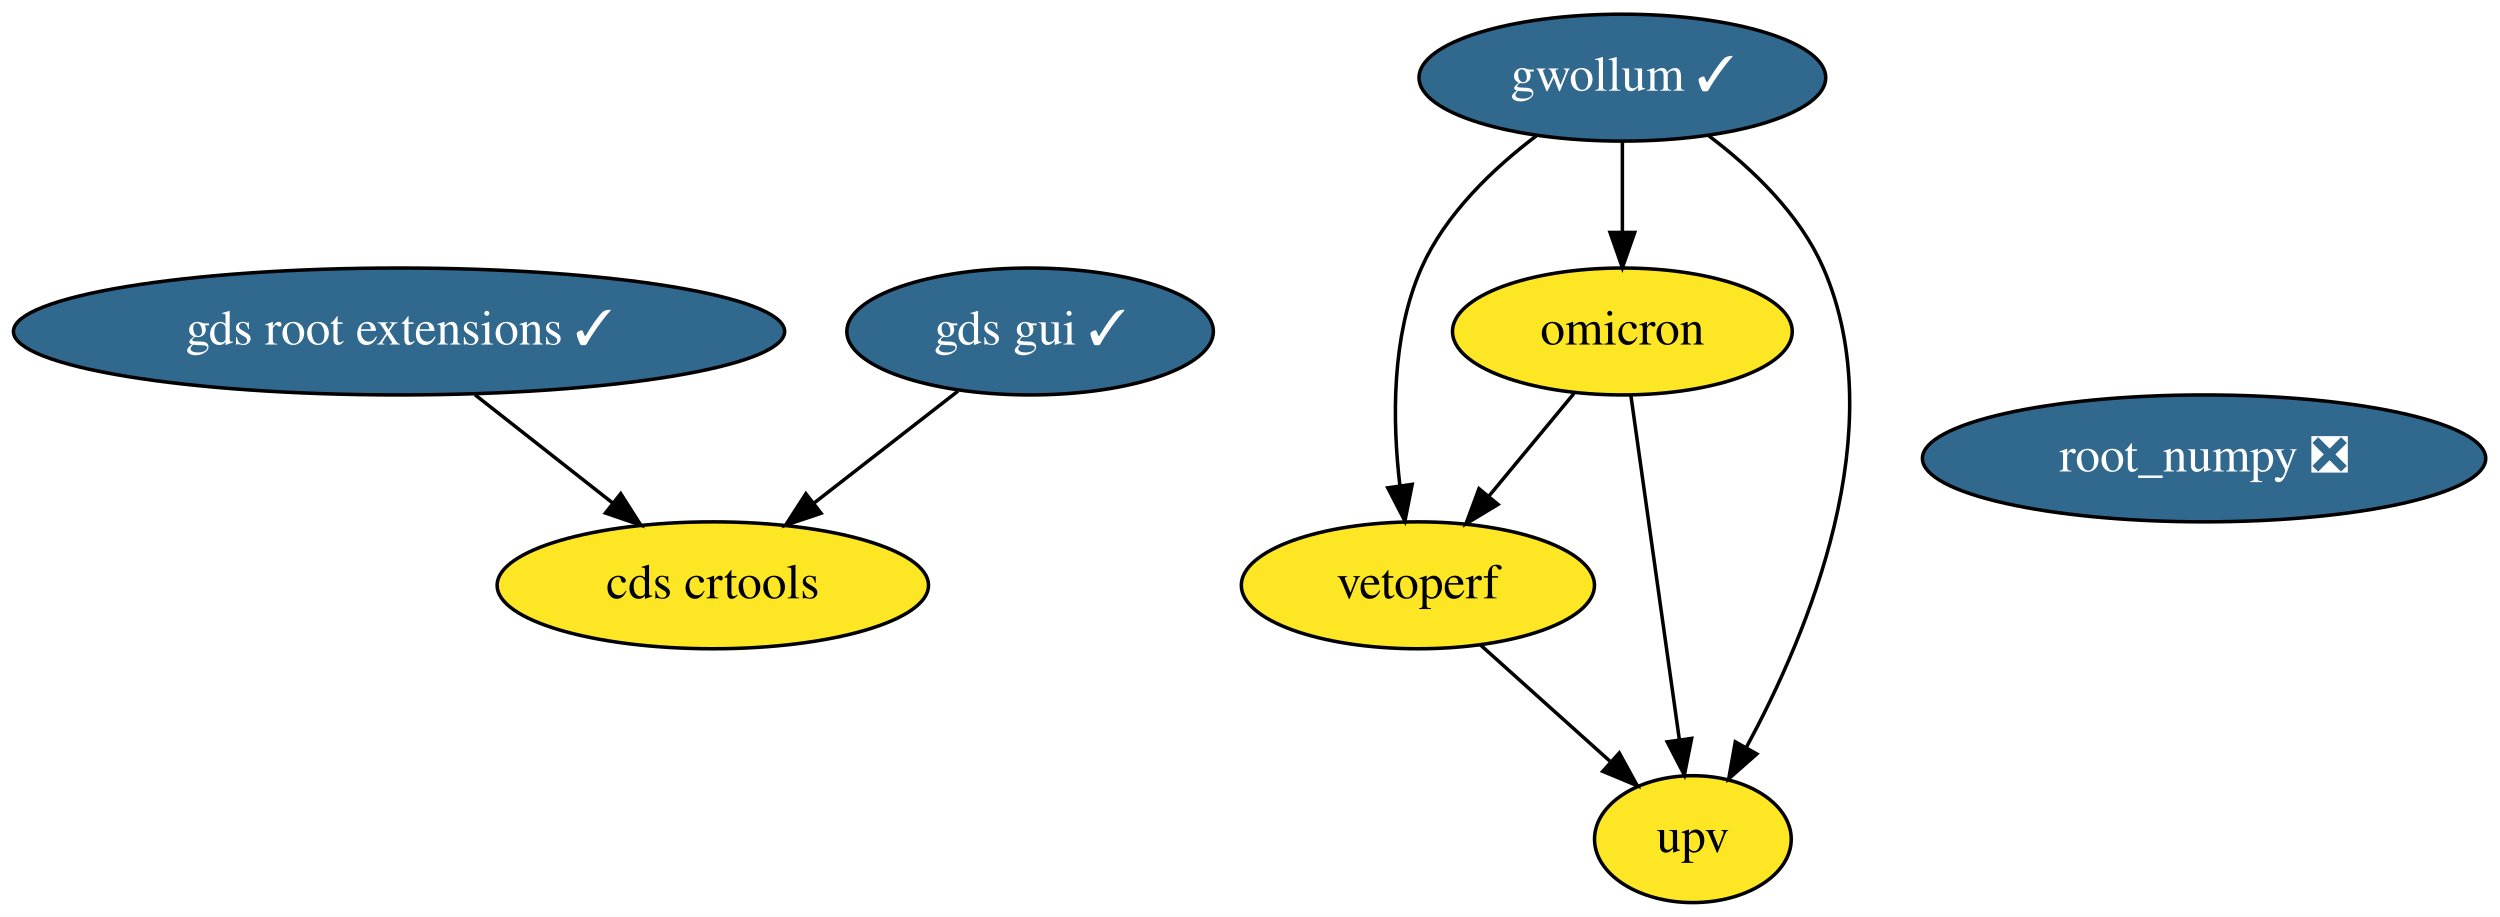
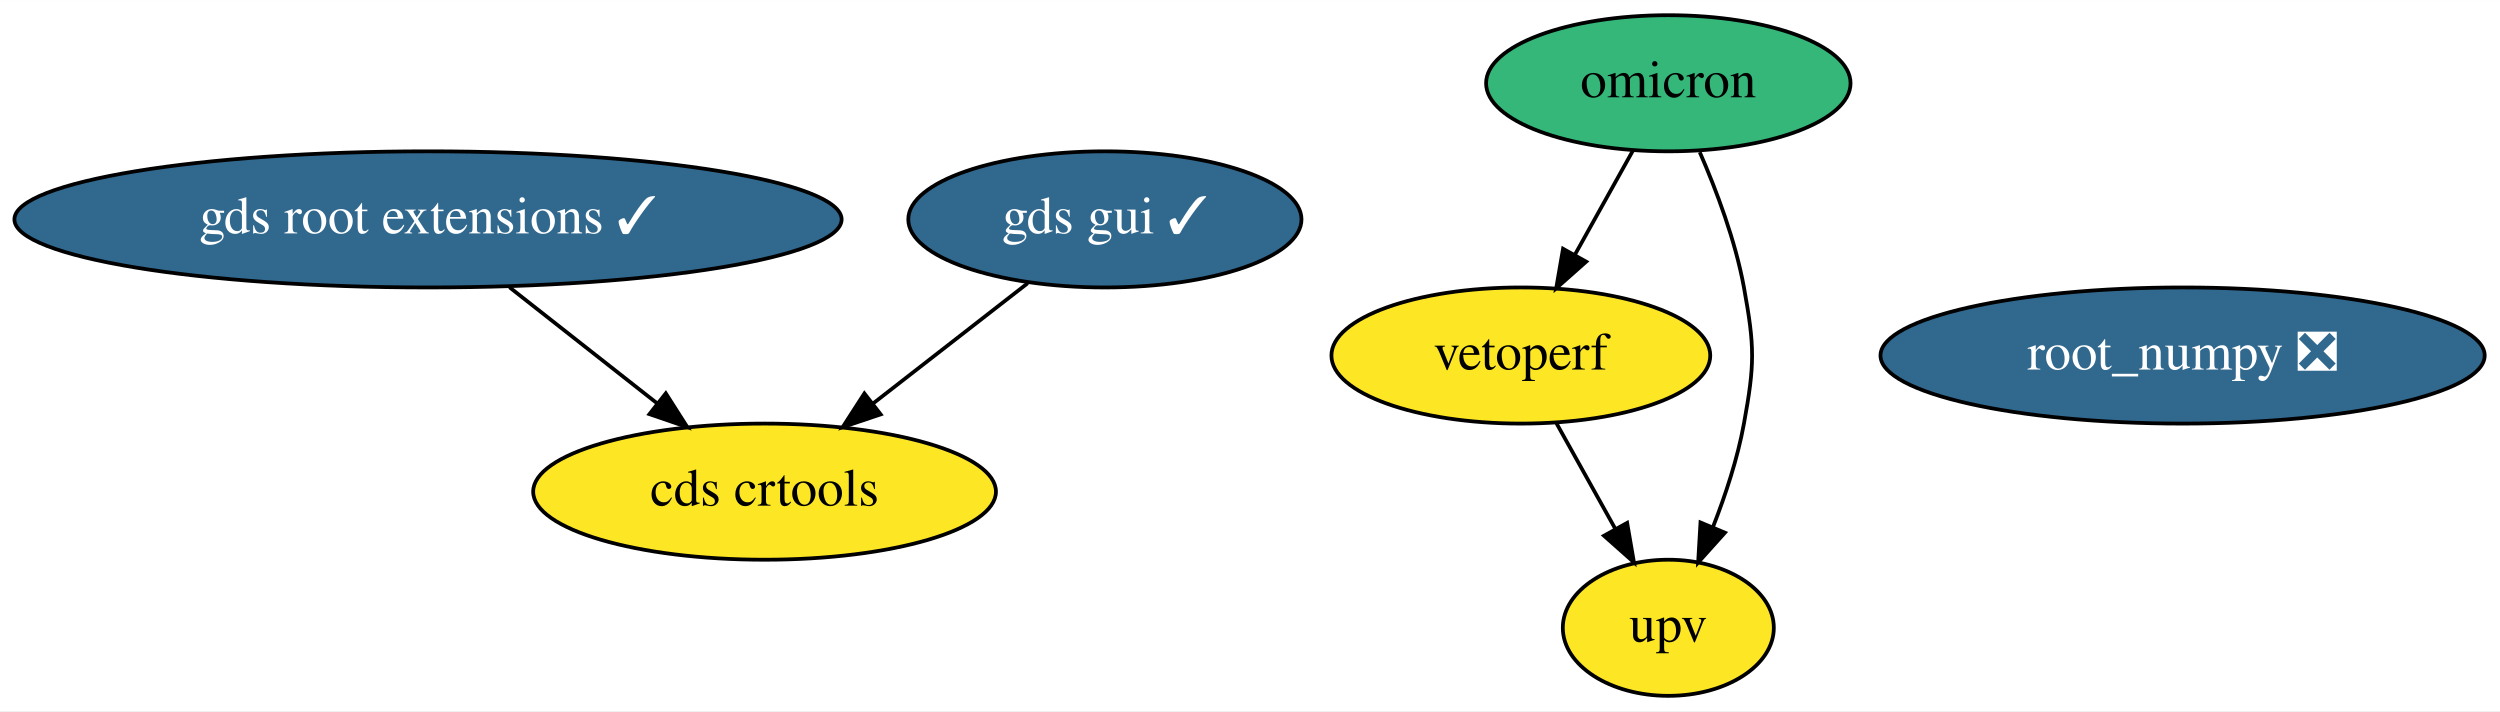
- <svg xmlns="http://www.w3.org/2000/svg" xmlns:xlink="http://www.w3.org/1999/xlink" width="709pt" height="260pt" viewBox="0.00 0.00 709.13 260.00">
-   <g id="graph0" class="graph" transform="scale(1 1) rotate(0) translate(4 256)">
-     <polygon fill="white" stroke="transparent" points="-4,4 -4,-256 705.13,-256 705.13,4 -4,4" />
+ <svg xmlns="http://www.w3.org/2000/svg" xmlns:xlink="http://www.w3.org/1999/xlink" width="661pt" height="188pt" viewBox="0.00 0.00 661.13 188.00">
+   <g id="graph0" class="graph" transform="scale(1 1) rotate(0) translate(4 184)">
+     <polygon fill="white" stroke="transparent" points="-4,4 -4,-184 657.13,-184 657.13,4 -4,4" />
    <g id="node1" class="node">
      <g id="a_node1">
        <a xlink:href="https://github.com/conda-forge/root_numpy-feedstock/pull/32" xlink:title="root_numpy ❎">
-           <ellipse fill="#31688e" stroke="black" cx="621.19" cy="-126" rx="79.89" ry="18" />
-           <text text-anchor="middle" x="621.19" y="-122.3" font-family="Times,serif" font-size="14.00" fill="white">root_numpy ❎</text>
+           <ellipse fill="#31688e" stroke="black" cx="573.19" cy="-90" rx="79.89" ry="18" />
+           <text text-anchor="middle" x="573.19" y="-86.3" font-family="Times,serif" font-size="14.00" fill="white">root_numpy ❎</text>
        </a>
      </g>
    </g>
    <g id="node2" class="node">
      <g id="a_node2">
-         <a xlink:href="https://github.com/conda-forge/gwollum-feedstock/pull/22" xlink:title="gwollum ✓">
-           <ellipse fill="#31688e" stroke="black" cx="456.19" cy="-234" rx="57.69" ry="18" />
-           <text text-anchor="middle" x="456.19" y="-230.3" font-family="Times,serif" font-size="14.00" fill="white">gwollum ✓</text>
+         <a xlink:href="https://github.com/conda-forge/omicron-feedstock" xlink:title="omicron">
+           <ellipse fill="#35b779" stroke="black" cx="437.19" cy="-162" rx="48.19" ry="18" />
+           <text text-anchor="middle" x="437.19" y="-158.3" font-family="Times,serif" font-size="14.00">omicron</text>
        </a>
      </g>
    </g>
-     <g id="node3" class="node">
-       <g id="a_node3">
-         <a xlink:href="https://github.com/conda-forge/omicron-feedstock" xlink:title="omicron">
-           <ellipse fill="#fde725" stroke="black" cx="456.19" cy="-162" rx="48.19" ry="18" />
-           <text text-anchor="middle" x="456.19" y="-158.3" font-family="Times,serif" font-size="14.00">omicron</text>
-         </a>
-       </g>
-     </g>
-     <g id="edge1" class="edge">
-       <path fill="none" stroke="black" d="M456.19,-215.7C456.19,-207.98 456.19,-198.71 456.19,-190.11" />
-       <polygon fill="black" stroke="black" points="459.69,-190.1 456.19,-180.1 452.69,-190.1 459.69,-190.1" />
-     </g>
-     <g id="node7" class="node">
-       <g id="a_node7">
+     <g id="node6" class="node">
+       <g id="a_node6">
        <a xlink:href="https://github.com/conda-forge/vetoperf-feedstock" xlink:title="vetoperf">
          <ellipse fill="#fde725" stroke="black" cx="398.19" cy="-90" rx="50.09" ry="18" />
          <text text-anchor="middle" x="398.19" y="-86.3" font-family="Times,serif" font-size="14.00">vetoperf</text>
        </a>
      </g>
    </g>
-     <g id="edge3" class="edge">
-       <path fill="none" stroke="black" d="M431.76,-217.48C419.55,-208.24 405.97,-195.32 399.19,-180 390.62,-160.63 390.94,-136.48 393.09,-118.23" />
-       <polygon fill="black" stroke="black" points="396.57,-118.64 394.51,-108.24 389.64,-117.65 396.57,-118.64" />
+     <g id="edge2" class="edge">
+       <path fill="none" stroke="black" d="M427.75,-144.05C423.15,-135.8 417.52,-125.7 412.42,-116.54" />
+       <polygon fill="black" stroke="black" points="415.47,-114.82 407.54,-107.79 409.35,-118.23 415.47,-114.82" />
    </g>
-     <g id="node8" class="node">
-       <g id="a_node8">
+     <g id="node7" class="node">
+       <g id="a_node7">
        <a xlink:href="https://github.com/conda-forge/upv-feedstock" xlink:title="upv">
-           <ellipse fill="#fde725" stroke="black" cx="476.19" cy="-18" rx="27.9" ry="18" />
-           <text text-anchor="middle" x="476.19" y="-14.3" font-family="Times,serif" font-size="14.00">upv</text>
+           <ellipse fill="#fde725" stroke="black" cx="437.19" cy="-18" rx="27.9" ry="18" />
+           <text text-anchor="middle" x="437.19" y="-14.3" font-family="Times,serif" font-size="14.00">upv</text>
        </a>
      </g>
    </g>
-     <g id="edge2" class="edge">
-       <path fill="none" stroke="black" d="M480.69,-217.51C492.92,-208.28 506.5,-195.36 513.19,-180 533.1,-134.29 508.91,-76.42 491.33,-43.98" />
-       <polygon fill="black" stroke="black" points="494.32,-42.16 486.37,-35.15 488.22,-45.59 494.32,-42.16" />
+     <g id="edge1" class="edge">
+       <path fill="none" stroke="black" d="M445.5,-143.79C449.93,-133.63 454.93,-120.38 457.19,-108 460.06,-92.26 460.06,-87.74 457.19,-72 455.52,-62.82 452.34,-53.17 449,-44.65" />
+       <polygon fill="black" stroke="black" points="452.16,-43.15 445.08,-35.27 445.7,-45.85 452.16,-43.15" />
    </g>
-     <g id="edge5" class="edge">
-       <path fill="none" stroke="black" d="M442.45,-144.41C435.22,-135.69 426.23,-124.85 418.25,-115.21" />
-       <polygon fill="black" stroke="black" points="420.91,-112.94 411.84,-107.47 415.52,-117.4 420.91,-112.94" />
+     <g id="node3" class="node">
+       <g id="a_node3">
+         <a xlink:href="https://github.com/conda-forge/gds-root-extensions-feedstock/pull/6" xlink:title="gds root extensions ✓">
+           <ellipse fill="#31688e" stroke="black" cx="109.19" cy="-126" rx="109.38" ry="18" />
+           <text text-anchor="middle" x="109.19" y="-122.3" font-family="Times,serif" font-size="14.00" fill="white">gds root extensions ✓</text>
+         </a>
+       </g>
    </g>
-     <g id="edge4" class="edge">
-       <path fill="none" stroke="black" d="M458.6,-143.87C462.01,-119.67 468.27,-75.21 472.33,-46.39" />
-       <polygon fill="black" stroke="black" points="475.84,-46.58 473.77,-36.19 468.91,-45.6 475.84,-46.58" />
+     <g id="node5" class="node">
+       <g id="a_node5">
+         <a xlink:href="https://github.com/conda-forge/cds-crtools-feedstock" xlink:title="cds crtools">
+           <ellipse fill="#fde725" stroke="black" cx="198.19" cy="-54" rx="61.19" ry="18" />
+           <text text-anchor="middle" x="198.19" y="-50.3" font-family="Times,serif" font-size="14.00">cds crtools</text>
+         </a>
+       </g>
+     </g>
+     <g id="edge3" class="edge">
+       <path fill="none" stroke="black" d="M130.73,-108.05C142.47,-98.83 157.13,-87.29 169.79,-77.34" />
+       <polygon fill="black" stroke="black" points="172.07,-80 177.76,-71.07 167.74,-74.5 172.07,-80" />
    </g>
    <g id="node4" class="node">
      <g id="a_node4">
-         <a xlink:href="https://github.com/conda-forge/gds-root-extensions-feedstock/pull/6" xlink:title="gds root extensions ✓">
-           <ellipse fill="#31688e" stroke="black" cx="109.19" cy="-162" rx="109.38" ry="18" />
-           <text text-anchor="middle" x="109.19" y="-158.3" font-family="Times,serif" font-size="14.00" fill="white">gds root extensions ✓</text>
+         <a xlink:href="https://github.com/conda-forge/gds-gui-feedstock/pull/6" xlink:title="gds gui ✓">
+           <ellipse fill="#31688e" stroke="black" cx="288.19" cy="-126" rx="51.99" ry="18" />
+           <text text-anchor="middle" x="288.19" y="-122.3" font-family="Times,serif" font-size="14.00" fill="white">gds gui ✓</text>
        </a>
      </g>
    </g>
-     <g id="node6" class="node">
-       <g id="a_node6">
-         <a xlink:href="https://github.com/conda-forge/cds-crtools-feedstock" xlink:title="cds crtools">
-           <ellipse fill="#fde725" stroke="black" cx="198.19" cy="-90" rx="61.19" ry="18" />
-           <text text-anchor="middle" x="198.19" y="-86.3" font-family="Times,serif" font-size="14.00">cds crtools</text>
-         </a>
-       </g>
+     <g id="edge4" class="edge">
+       <path fill="none" stroke="black" d="M267.77,-109.12C255.66,-99.7 240.12,-87.61 226.8,-77.25" />
+       <polygon fill="black" stroke="black" points="228.89,-74.44 218.84,-71.06 224.59,-79.97 228.89,-74.44" />
    </g>
-     <g id="edge6" class="edge">
-       <path fill="none" stroke="black" d="M130.73,-144.05C142.47,-134.83 157.13,-123.29 169.79,-113.34" />
-       <polygon fill="black" stroke="black" points="172.07,-116 177.76,-107.07 167.74,-110.5 172.07,-116" />
-     </g>
-     <g id="node5" class="node">
-       <g id="a_node5">
-         <a xlink:href="https://github.com/conda-forge/gds-gui-feedstock/pull/6" xlink:title="gds gui ✓">
-           <ellipse fill="#31688e" stroke="black" cx="288.19" cy="-162" rx="51.99" ry="18" />
-           <text text-anchor="middle" x="288.19" y="-158.3" font-family="Times,serif" font-size="14.00" fill="white">gds gui ✓</text>
-         </a>
-       </g>
-     </g>
-     <g id="edge7" class="edge">
-       <path fill="none" stroke="black" d="M267.77,-145.12C255.66,-135.7 240.12,-123.61 226.8,-113.25" />
-       <polygon fill="black" stroke="black" points="228.89,-110.44 218.84,-107.06 224.59,-115.97 228.89,-110.44" />
-     </g>
-     <g id="edge8" class="edge">
-       <path fill="none" stroke="black" d="M415.89,-73.12C426.77,-63.35 440.85,-50.72 452.66,-40.11" />
-       <polygon fill="black" stroke="black" points="455.31,-42.44 460.41,-33.16 450.63,-37.23 455.31,-42.44" />
+     <g id="edge5" class="edge">
+       <path fill="none" stroke="black" d="M407.63,-72.05C412.3,-63.68 418.02,-53.4 423.19,-44.13" />
+       <polygon fill="black" stroke="black" points="426.3,-45.75 428.1,-35.31 420.18,-42.34 426.3,-45.75" />
    </g>
  </g>
</svg>
